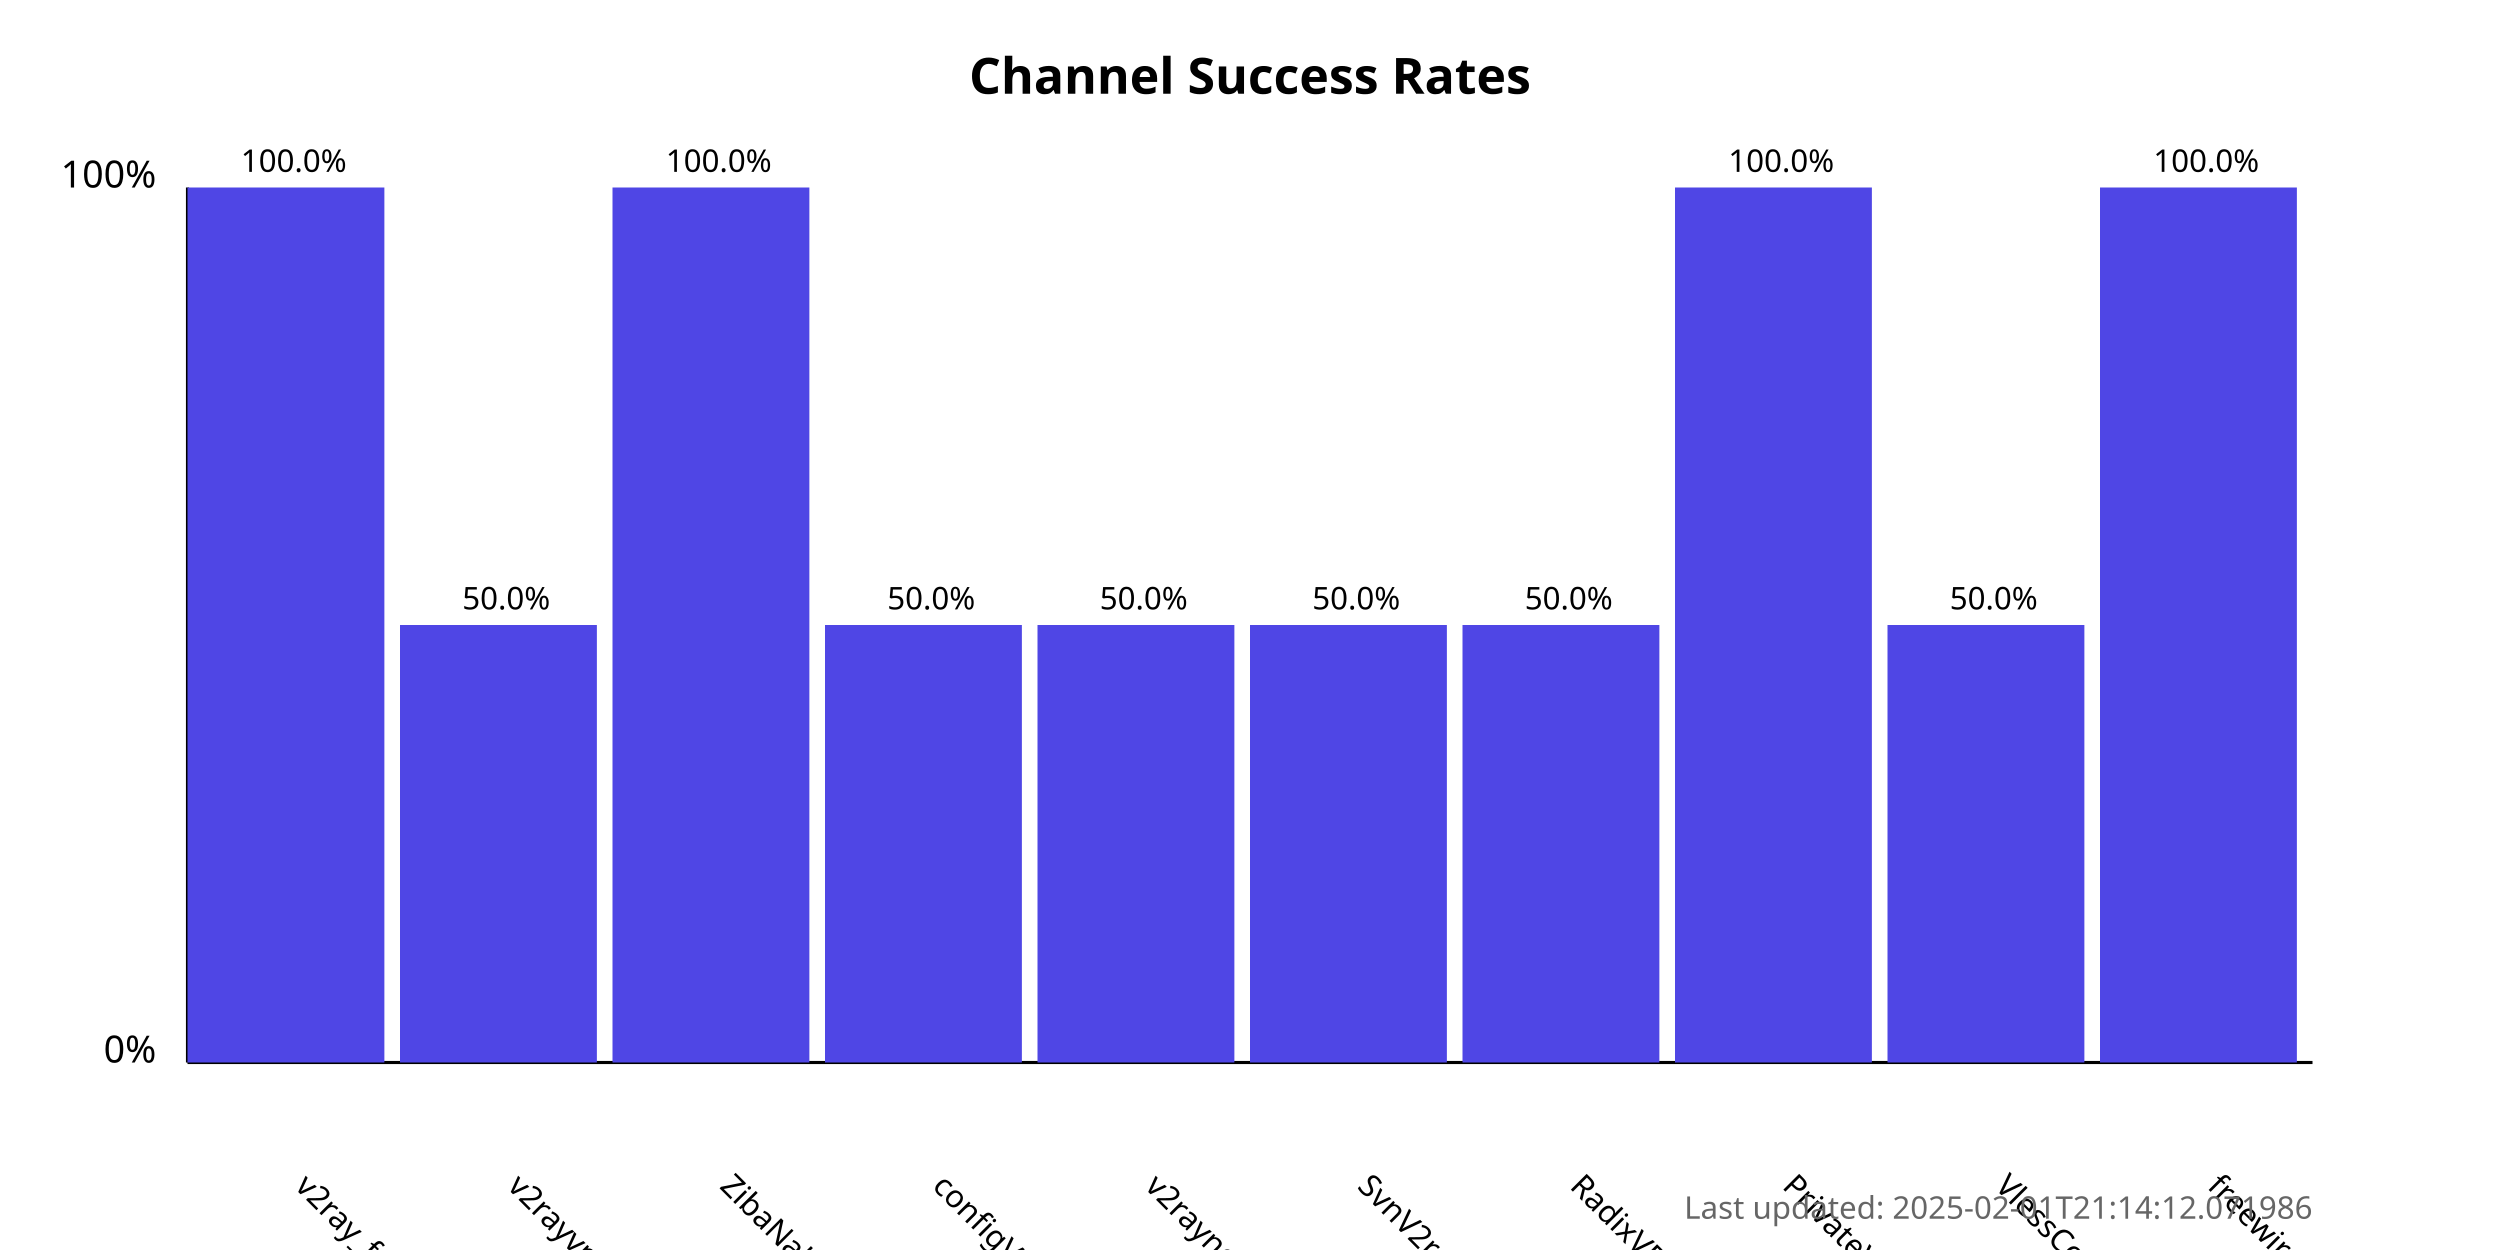
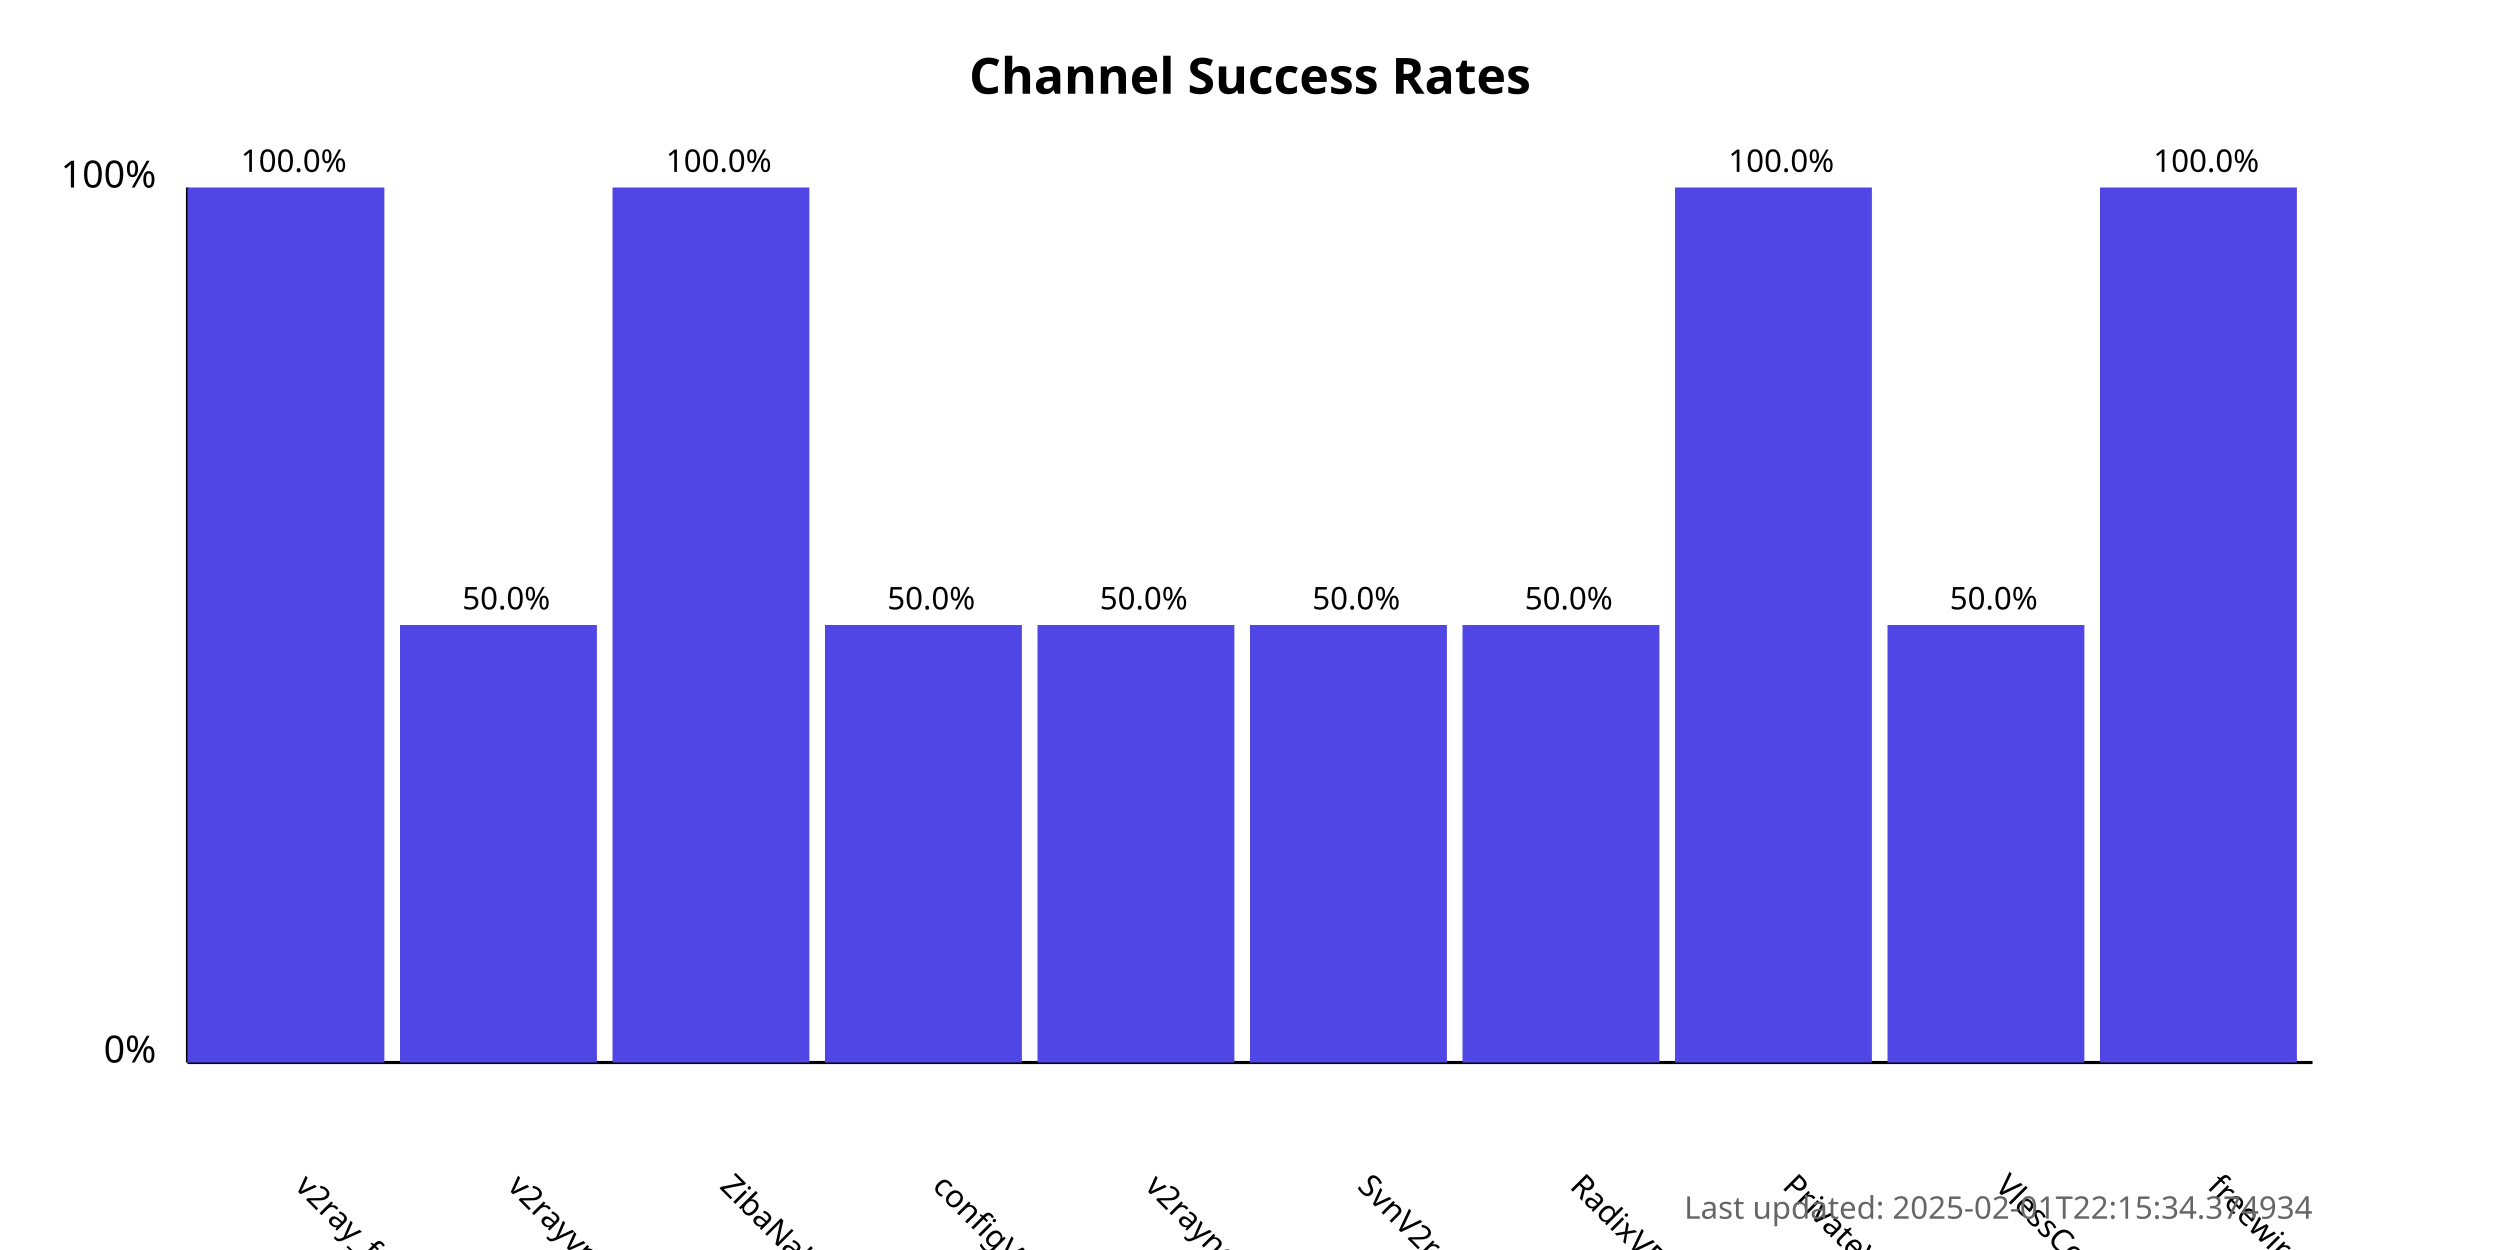
<svg xmlns="http://www.w3.org/2000/svg" width="800" height="400">
  <style>
            .chart-title { font: bold 16px sans-serif; }
            .axis-label { font: 12px sans-serif; }
            .tick-label { font: 10px sans-serif; }
            .bar { fill: #4f46e5; }
            .bar:hover { fill: #6366f1; }
            .timestamp { font: 10px sans-serif; fill: #666; }
        </style>
  <text x="400.0" y="30" text-anchor="middle" class="chart-title">
            Channel Success Rates
        </text>
  <line x1="60" y1="340" x2="60" y2="60" stroke="black" stroke-width="1" />
  <line x1="60" y1="340" x2="740" y2="340" stroke="black" stroke-width="1" />
  <text x="50" y="340" text-anchor="end" class="axis-label">0%</text>
  <text x="50" y="60" text-anchor="end" class="axis-label">100%</text>
  <g>
    <rect x="60" y="60.0" width="63.0" height="280.0" class="bar" />
    <text x="94.0" y="380" transform="rotate(45, 94.0, 380)" text-anchor="start" class="tick-label">
                v2ray_free_conf
            </text>
    <text x="94.0" y="55.0" text-anchor="middle" class="tick-label">
                100.0%
            </text>
  </g>
  <g>
    <rect x="128.0" y="200.0" width="63.0" height="140.0" class="bar" />
    <text x="162.0" y="380" transform="rotate(45, 162.0, 380)" text-anchor="start" class="tick-label">
                v2rayvpno
            </text>
    <text x="162.0" y="195.0" text-anchor="middle" class="tick-label">
                50.0%
            </text>
  </g>
  <g>
    <rect x="196.0" y="60.0" width="63.0" height="280.0" class="bar" />
    <text x="230.0" y="380" transform="rotate(45, 230.0, 380)" text-anchor="start" class="tick-label">
                ZibaNabz
            </text>
    <text x="230.0" y="55.0" text-anchor="middle" class="tick-label">
                100.0%
            </text>
  </g>
  <g>
    <rect x="264.0" y="200.0" width="63.0" height="140.0" class="bar" />
    <text x="298.0" y="380" transform="rotate(45, 298.0, 380)" text-anchor="start" class="tick-label">
                configV2rayForFree
            </text>
    <text x="298.0" y="195.0" text-anchor="middle" class="tick-label">
                50.0%
            </text>
  </g>
  <g>
    <rect x="332.0" y="200.0" width="63.0" height="140.0" class="bar" />
    <text x="366.0" y="380" transform="rotate(45, 366.0, 380)" text-anchor="start" class="tick-label">
                v2rayngvpn
            </text>
    <text x="366.0" y="195.0" text-anchor="middle" class="tick-label">
                50.0%
            </text>
  </g>
  <g>
    <rect x="400.0" y="200.0" width="63.0" height="140.0" class="bar" />
    <text x="434.0" y="380" transform="rotate(45, 434.0, 380)" text-anchor="start" class="tick-label">
                SvnV2ray
            </text>
    <text x="434.0" y="195.0" text-anchor="middle" class="tick-label">
                50.0%
            </text>
  </g>
  <g>
    <rect x="468.0" y="200.0" width="63.0" height="140.0" class="bar" />
    <text x="502.0" y="380" transform="rotate(45, 502.0, 380)" text-anchor="start" class="tick-label">
                RadixVPN
            </text>
    <text x="502.0" y="195.0" text-anchor="middle" class="tick-label">
                50.0%
            </text>
  </g>
  <g>
    <rect x="536.0" y="60.0" width="63.0" height="280.0" class="bar" />
    <text x="570.0" y="380" transform="rotate(45, 570.0, 380)" text-anchor="start" class="tick-label">
                PrivateVPNs
            </text>
    <text x="570.0" y="55.0" text-anchor="middle" class="tick-label">
                100.0%
            </text>
  </g>
  <g>
    <rect x="604.0" y="200.0" width="63.0" height="140.0" class="bar" />
    <text x="638.0" y="380" transform="rotate(45, 638.0, 380)" text-anchor="start" class="tick-label">
                VlessConfig
            </text>
    <text x="638.0" y="195.0" text-anchor="middle" class="tick-label">
                50.0%
            </text>
  </g>
  <g>
    <rect x="672.0" y="60.0" width="63.0" height="280.0" class="bar" />
    <text x="706.0" y="380" transform="rotate(45, 706.0, 380)" text-anchor="start" class="tick-label">
                freewireguard
            </text>
    <text x="706.0" y="55.0" text-anchor="middle" class="tick-label">
                100.0%
            </text>
  </g>
  <text x="740" y="390" text-anchor="end" class="timestamp">
-             Last updated: 2025-02-01T21:14:12.071986
+             Last updated: 2025-02-01T22:15:34.374934
        </text>
</svg>
